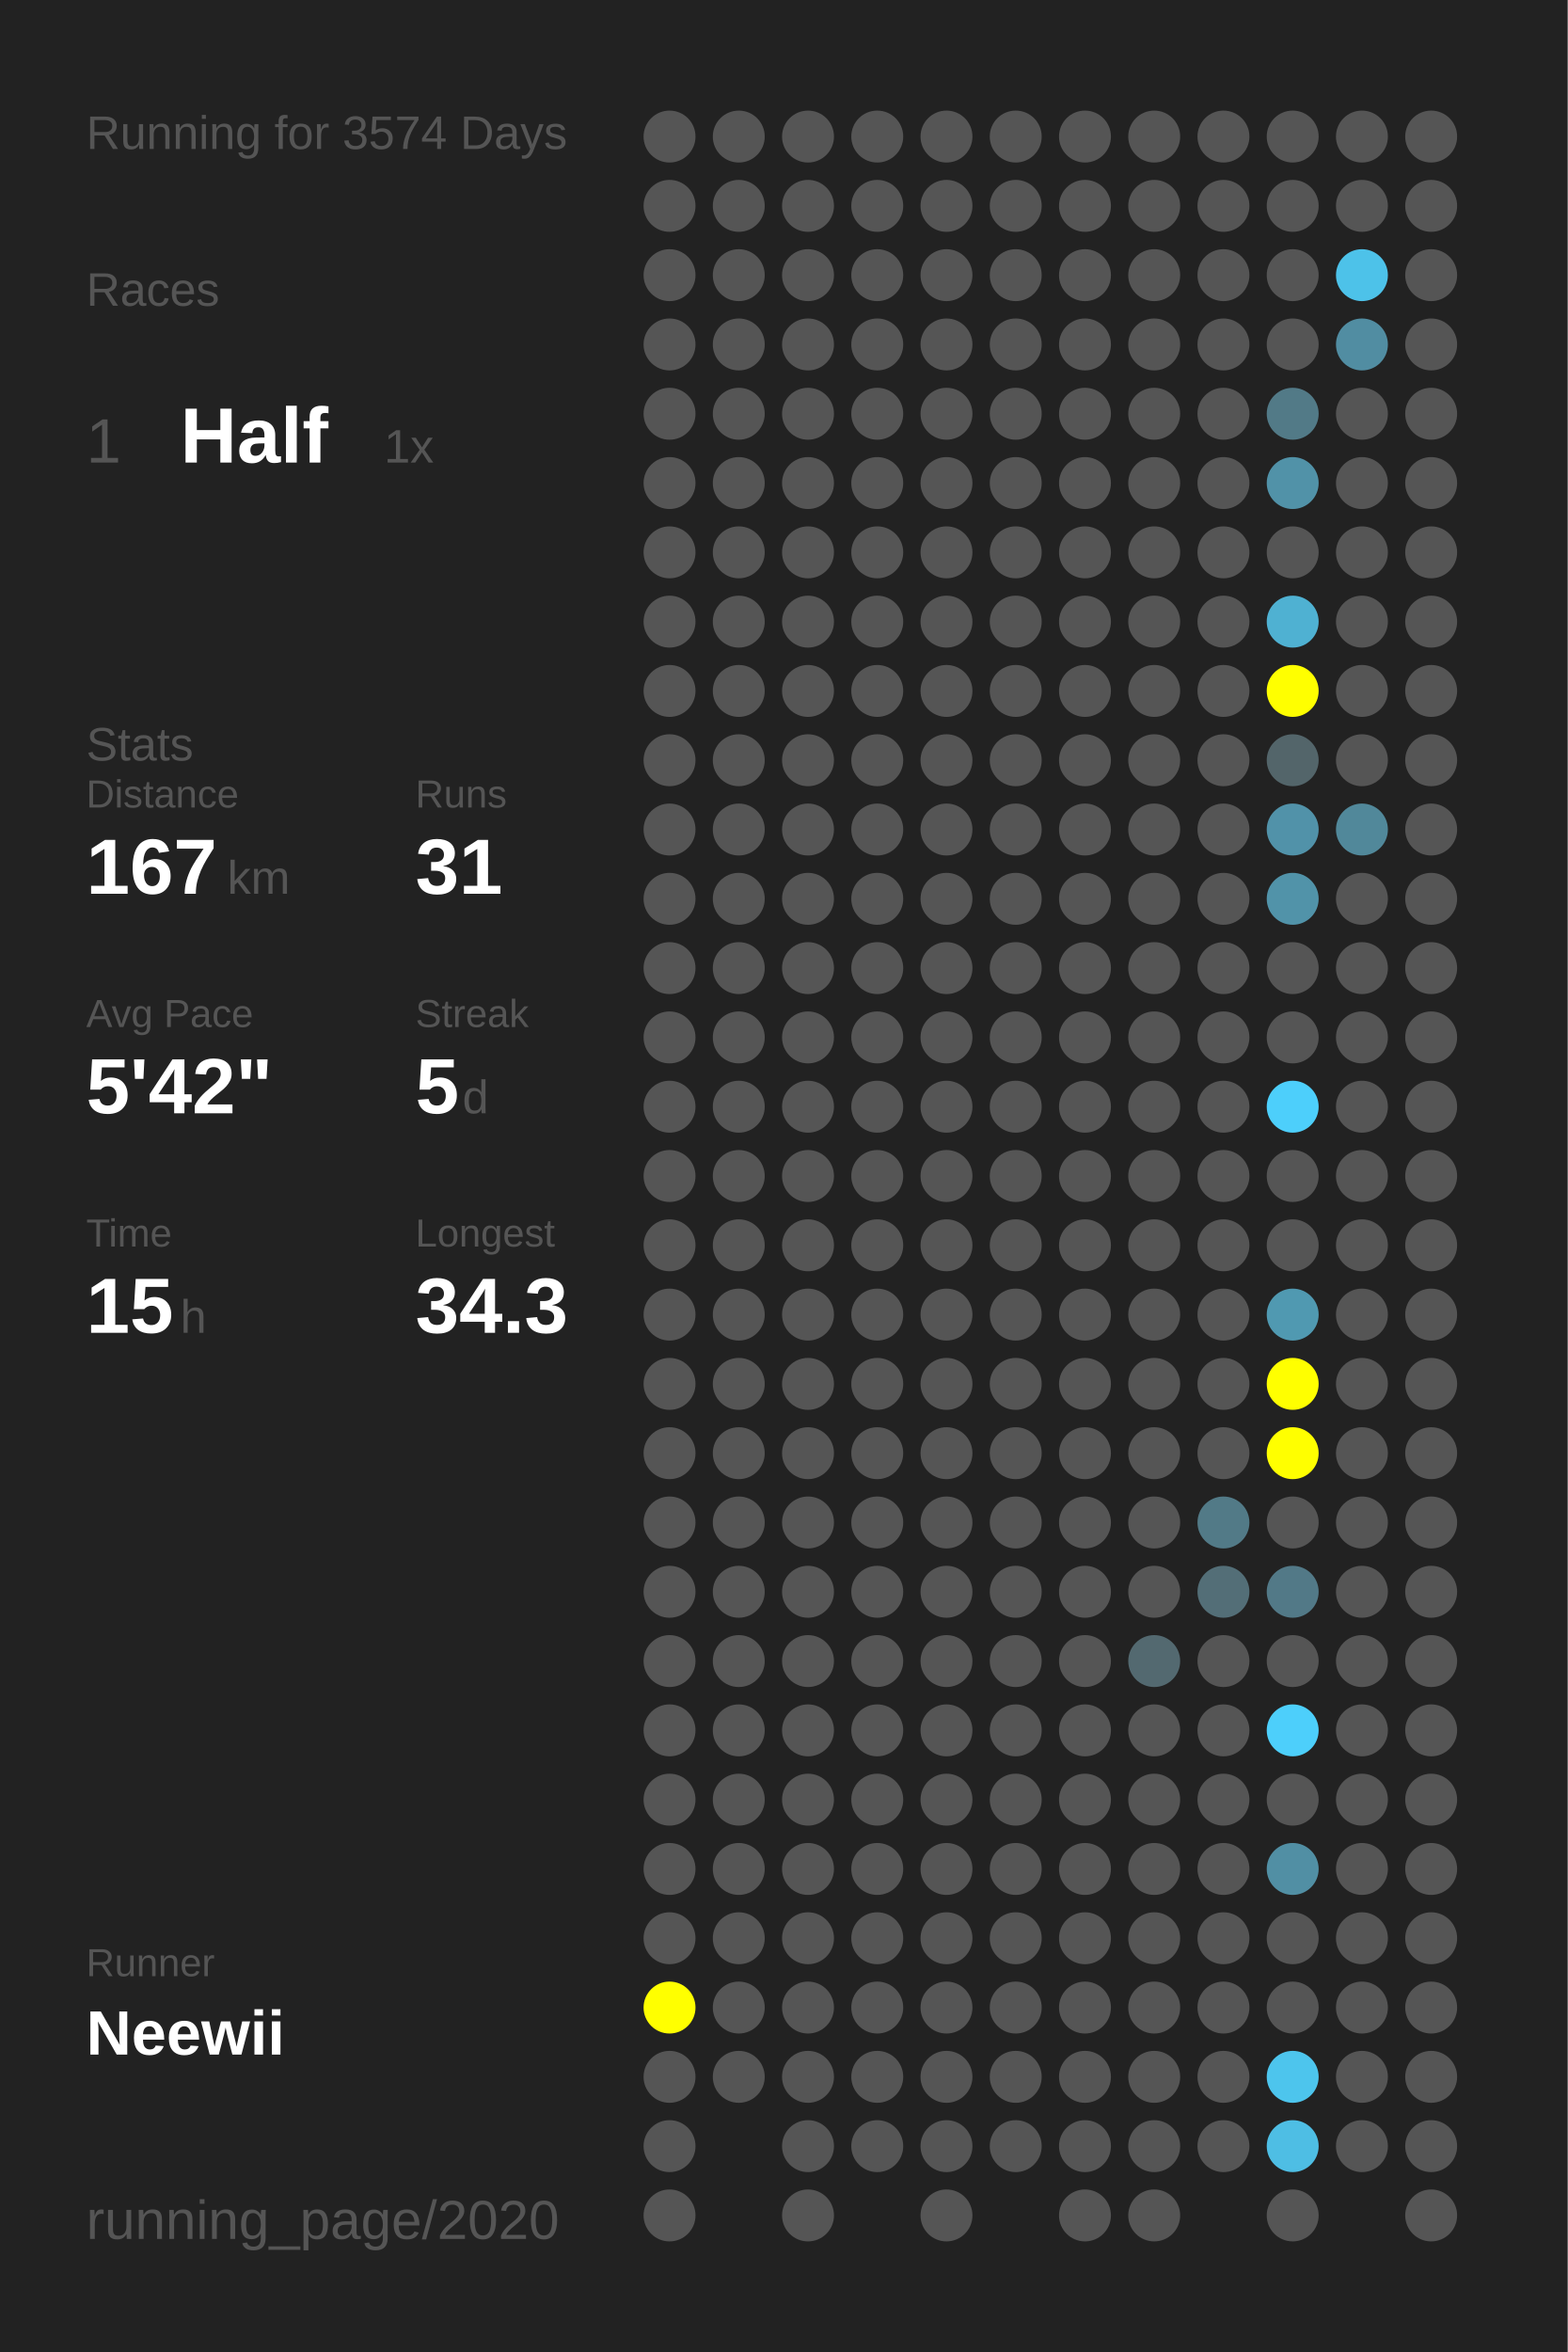
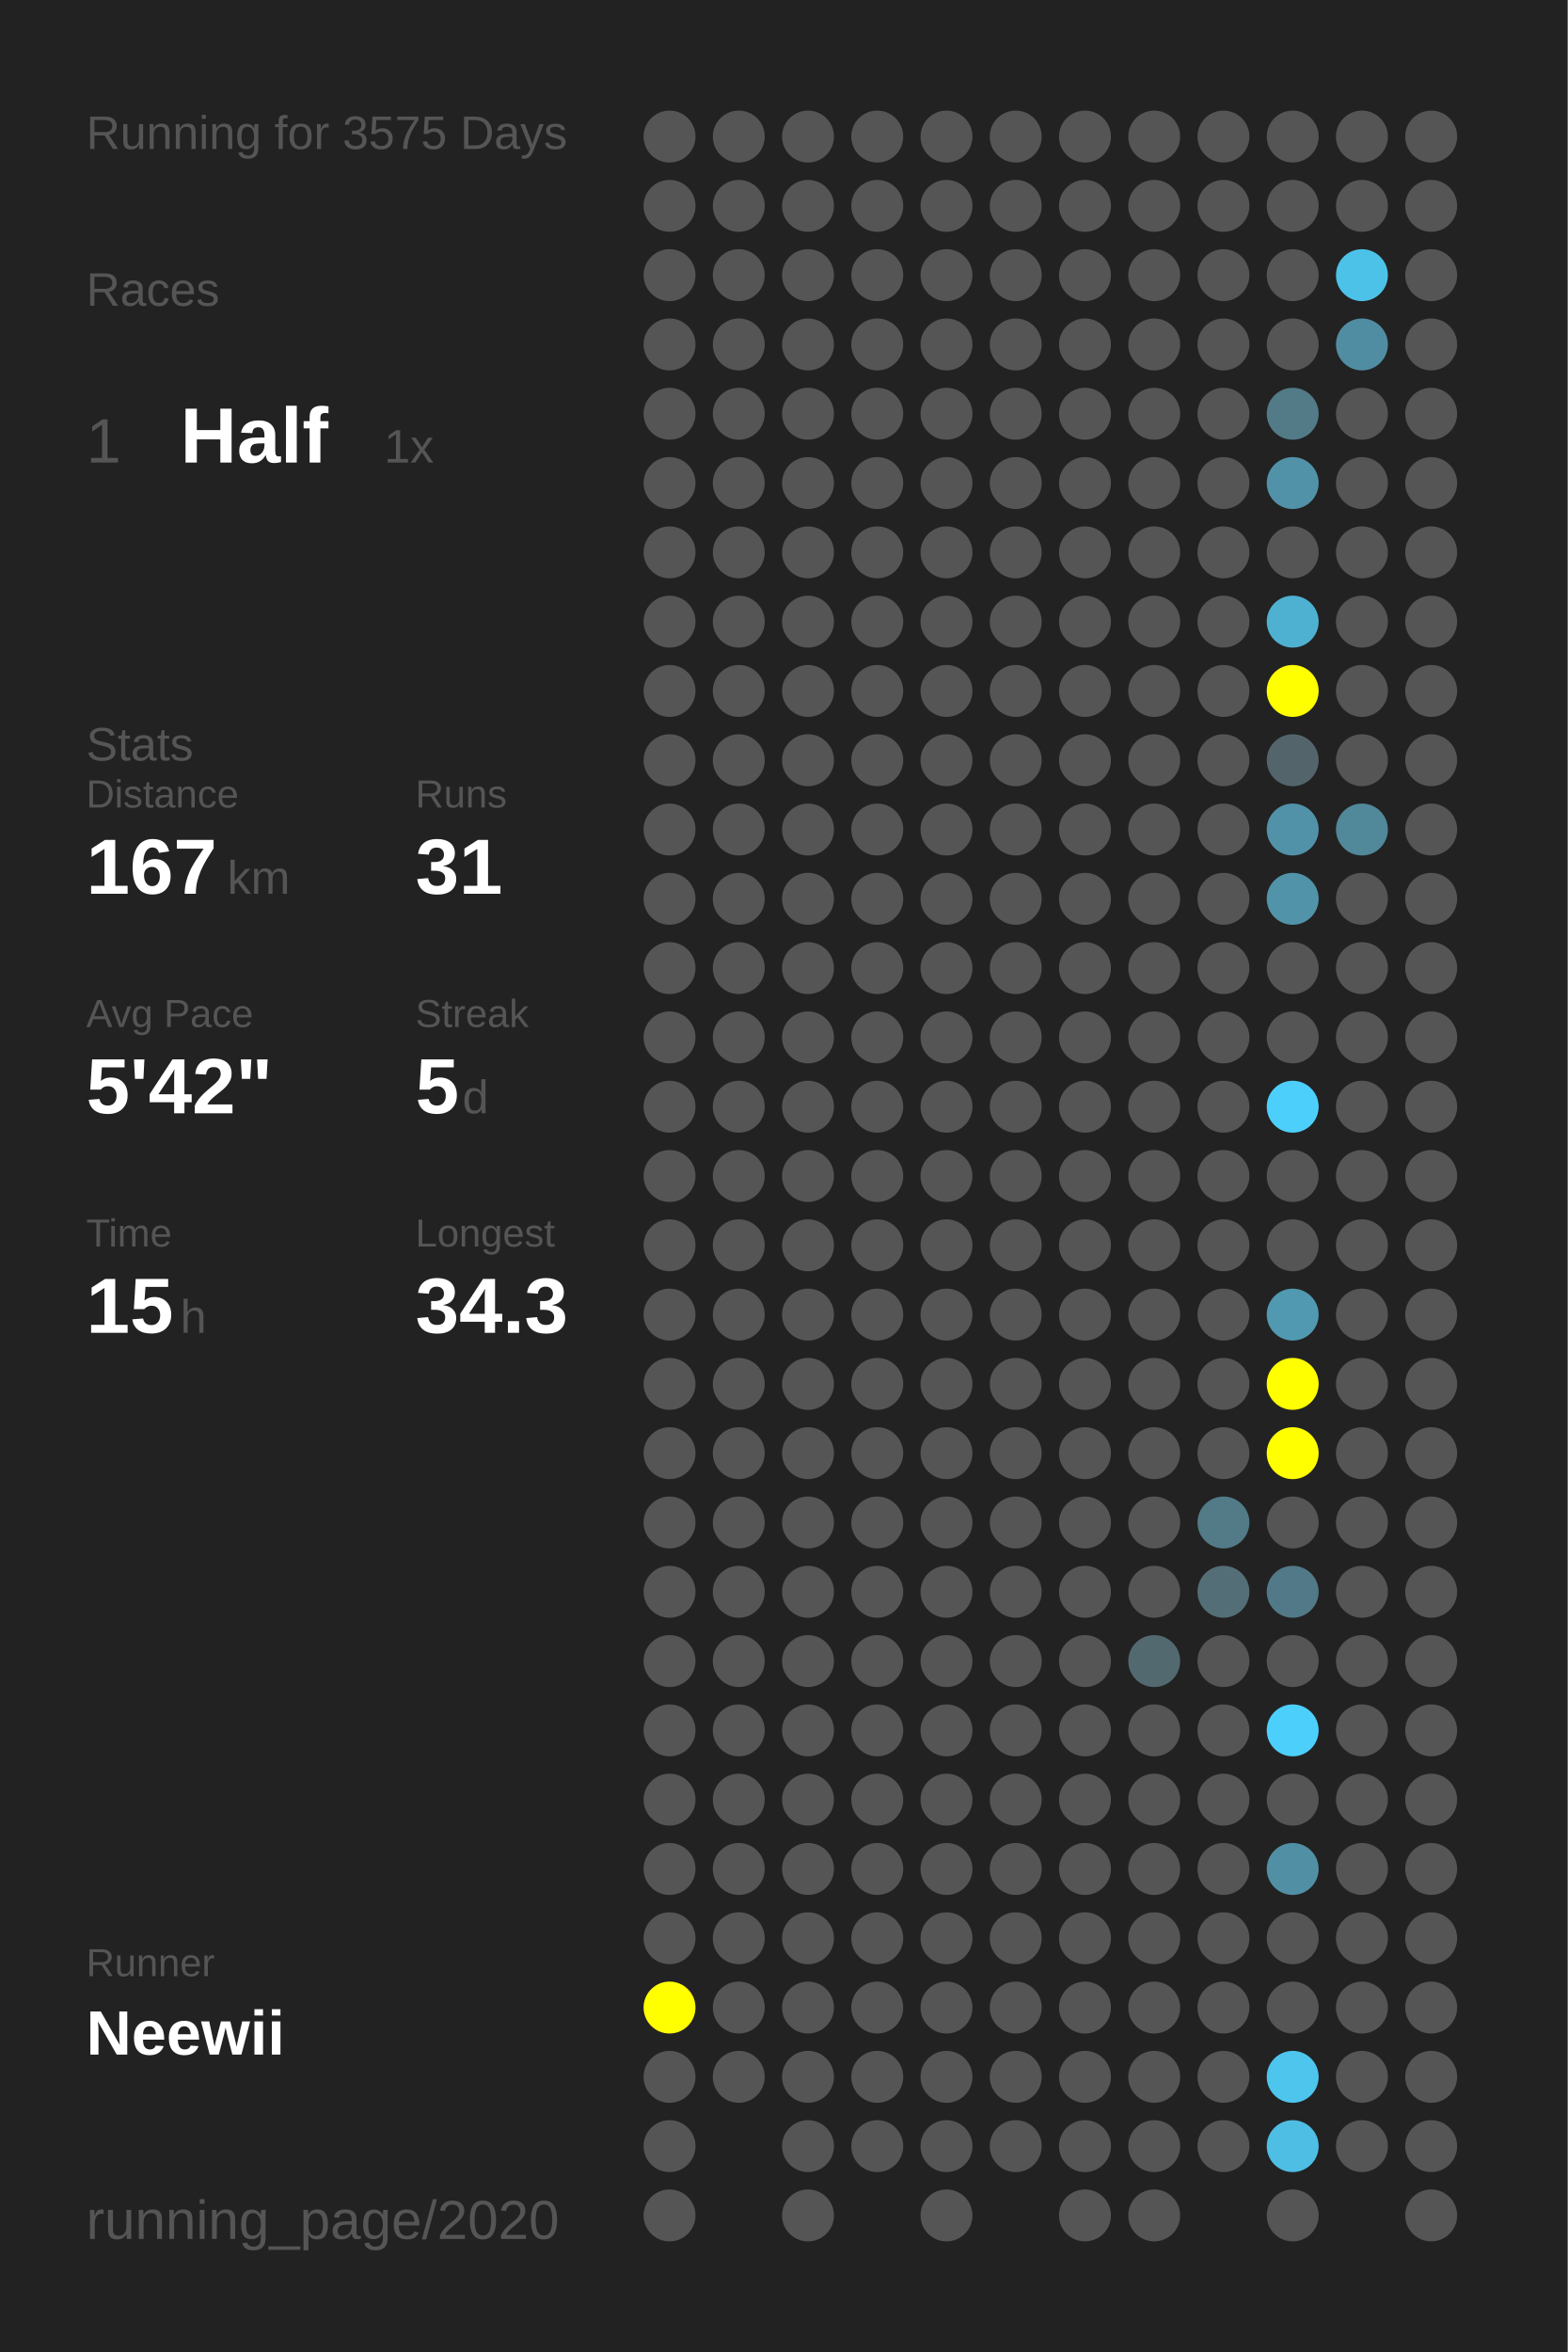
<svg xmlns="http://www.w3.org/2000/svg" baseProfile="full" height="300mm" version="1.1" viewBox="0,0,200,300" width="200mm">
  <defs />
  <rect fill="#222222" height="300" width="200" x="0" y="0" />
-   <text fill="#555555" style="font-size:6px; font-family:Arial;" x="11" y="19">Running for 3574 Days</text>
+   <text fill="#555555" style="font-size:6px; font-family:Arial;" x="11" y="19">Running for 3575 Days</text>
  <text fill="#555555" style="font-size:6px; font-family:Arial;" x="11" y="39">Races</text>
  <text fill="#555555" style="font-size:8px; font-family:Arial;" x="11" y="59">1</text>
  <text fill="#FFFFFF" style="font-size:10px; font-family:Arial; font-weight:bold;" x="23" y="59">Half</text>
  <text fill="#555555" style="font-size:6px; font-family:Arial;" x="49" y="59">1x</text>
  <text fill="#555555" style="font-size:6px; font-family:Arial;" x="11" y="97">Stats</text>
  <text fill="#555555" style="font-size:5px; font-family:Arial;" x="11" y="103">Distance</text>
  <text fill="#FFFFFF" style="font-size:10px; font-family:Arial; font-weight:bold;" x="11" y="114">167</text>
  <text fill="#555555" style="font-size:6px; font-family:Arial;" x="29" y="114">km</text>
  <text fill="#555555" style="font-size:5px; font-family:Arial;" x="53" y="103">Runs</text>
  <text fill="#FFFFFF" style="font-size:10px; font-family:Arial; font-weight:bold;" x="53" y="114">31</text>
  <text fill="#555555" style="font-size:5px; font-family:Arial;" x="11" y="131">Avg Pace</text>
  <text fill="#FFFFFF" style="font-size:10px; font-family:Arial; font-weight:bold;" x="11" y="142">5'42"</text>
  <text fill="#555555" style="font-size:5px; font-family:Arial;" x="53" y="131">Streak</text>
  <text fill="#FFFFFF" style="font-size:10px; font-family:Arial; font-weight:bold;" x="53" y="142">5</text>
  <text fill="#555555" style="font-size:6px; font-family:Arial;" x="59" y="142">d</text>
  <text fill="#555555" style="font-size:5px; font-family:Arial;" x="11" y="159">Time</text>
  <text fill="#FFFFFF" style="font-size:10px; font-family:Arial; font-weight:bold;" x="11" y="170">15</text>
  <text fill="#555555" style="font-size:6px; font-family:Arial;" x="23" y="170">h</text>
  <text fill="#555555" style="font-size:5px; font-family:Arial;" x="53" y="159">Longest</text>
  <text fill="#FFFFFF" style="font-size:10px; font-family:Arial; font-weight:bold;" x="53" y="170">34.3</text>
  <text fill="#555555" style="font-size:5px; font-family:Arial;" x="11" y="252.065">Runner</text>
  <text fill="#FFFFFF" style="font-size:8px; font-family:Arial; font-weight:bold;" x="11" y="262.065">Neewii</text>
  <text fill="#555555" style="font-size:7px; font-family:Arial;" x="11" y="285.581">running_page/2020</text>
  <circle cx="85.417" cy="17.419" fill="#555555" r="3.312" />
  <circle cx="85.417" cy="26.258" fill="#555555" r="3.312" />
  <circle cx="85.417" cy="35.097" fill="#555555" r="3.312" />
  <circle cx="85.417" cy="43.935" fill="#555555" r="3.312" />
  <circle cx="85.417" cy="52.774" fill="#555555" r="3.312" />
  <circle cx="85.417" cy="61.613" fill="#555555" r="3.312" />
  <circle cx="85.417" cy="70.452" fill="#555555" r="3.312" />
  <circle cx="85.417" cy="79.29" fill="#555555" r="3.312" />
  <circle cx="85.417" cy="88.129" fill="#555555" r="3.312" />
  <circle cx="85.417" cy="96.968" fill="#555555" r="3.312" />
  <circle cx="85.417" cy="105.806" fill="#555555" r="3.312" />
  <circle cx="85.417" cy="114.645" fill="#555555" r="3.312" />
  <circle cx="85.417" cy="123.484" fill="#555555" r="3.312" />
  <circle cx="85.417" cy="132.323" fill="#555555" r="3.312" />
  <circle cx="85.417" cy="141.161" fill="#555555" r="3.312" />
  <circle cx="85.417" cy="150" fill="#555555" r="3.312" />
  <circle cx="85.417" cy="158.839" fill="#555555" r="3.312" />
  <circle cx="85.417" cy="167.677" fill="#555555" r="3.312" />
  <circle cx="85.417" cy="176.516" fill="#555555" r="3.312" />
  <circle cx="85.417" cy="185.355" fill="#555555" r="3.312" />
  <circle cx="85.417" cy="194.194" fill="#555555" r="3.312" />
  <circle cx="85.417" cy="203.032" fill="#555555" r="3.312" />
  <circle cx="85.417" cy="211.871" fill="#555555" r="3.312" />
  <circle cx="85.417" cy="220.71" fill="#555555" r="3.312" />
  <circle cx="85.417" cy="229.548" fill="#555555" r="3.312" />
  <circle cx="85.417" cy="238.387" fill="#555555" r="3.312" />
  <circle cx="85.417" cy="247.226" fill="#555555" r="3.312" />
  <circle cx="85.417" cy="256.065" fill="#FFFF00" r="3.312" />
  <circle cx="85.417" cy="264.903" fill="#555555" r="3.312" />
  <circle cx="85.417" cy="273.742" fill="#555555" r="3.312" />
  <circle cx="85.417" cy="282.581" fill="#555555" r="3.312" />
  <circle cx="94.25" cy="17.419" fill="#555555" r="3.312" />
  <circle cx="94.25" cy="26.258" fill="#555555" r="3.312" />
  <circle cx="94.25" cy="35.097" fill="#555555" r="3.312" />
  <circle cx="94.25" cy="43.935" fill="#555555" r="3.312" />
  <circle cx="94.25" cy="52.774" fill="#555555" r="3.312" />
  <circle cx="94.25" cy="61.613" fill="#555555" r="3.312" />
  <circle cx="94.25" cy="70.452" fill="#555555" r="3.312" />
  <circle cx="94.25" cy="79.29" fill="#555555" r="3.312" />
  <circle cx="94.25" cy="88.129" fill="#555555" r="3.312" />
  <circle cx="94.25" cy="96.968" fill="#555555" r="3.312" />
  <circle cx="94.25" cy="105.806" fill="#555555" r="3.312" />
  <circle cx="94.25" cy="114.645" fill="#555555" r="3.312" />
  <circle cx="94.25" cy="123.484" fill="#555555" r="3.312" />
  <circle cx="94.25" cy="132.323" fill="#555555" r="3.312" />
  <circle cx="94.25" cy="141.161" fill="#555555" r="3.312" />
  <circle cx="94.25" cy="150" fill="#555555" r="3.312" />
  <circle cx="94.25" cy="158.839" fill="#555555" r="3.312" />
  <circle cx="94.25" cy="167.677" fill="#555555" r="3.312" />
  <circle cx="94.25" cy="176.516" fill="#555555" r="3.312" />
  <circle cx="94.25" cy="185.355" fill="#555555" r="3.312" />
  <circle cx="94.25" cy="194.194" fill="#555555" r="3.312" />
  <circle cx="94.25" cy="203.032" fill="#555555" r="3.312" />
  <circle cx="94.25" cy="211.871" fill="#555555" r="3.312" />
  <circle cx="94.25" cy="220.71" fill="#555555" r="3.312" />
  <circle cx="94.25" cy="229.548" fill="#555555" r="3.312" />
  <circle cx="94.25" cy="238.387" fill="#555555" r="3.312" />
  <circle cx="94.25" cy="247.226" fill="#555555" r="3.312" />
  <circle cx="94.25" cy="256.065" fill="#555555" r="3.312" />
  <circle cx="94.25" cy="264.903" fill="#555555" r="3.312" />
  <circle cx="103.083" cy="17.419" fill="#555555" r="3.312" />
  <circle cx="103.083" cy="26.258" fill="#555555" r="3.312" />
  <circle cx="103.083" cy="35.097" fill="#555555" r="3.312" />
  <circle cx="103.083" cy="43.935" fill="#555555" r="3.312" />
  <circle cx="103.083" cy="52.774" fill="#555555" r="3.312" />
  <circle cx="103.083" cy="61.613" fill="#555555" r="3.312" />
  <circle cx="103.083" cy="70.452" fill="#555555" r="3.312" />
  <circle cx="103.083" cy="79.29" fill="#555555" r="3.312" />
  <circle cx="103.083" cy="88.129" fill="#555555" r="3.312" />
  <circle cx="103.083" cy="96.968" fill="#555555" r="3.312" />
  <circle cx="103.083" cy="105.806" fill="#555555" r="3.312" />
  <circle cx="103.083" cy="114.645" fill="#555555" r="3.312" />
  <circle cx="103.083" cy="123.484" fill="#555555" r="3.312" />
  <circle cx="103.083" cy="132.323" fill="#555555" r="3.312" />
  <circle cx="103.083" cy="141.161" fill="#555555" r="3.312" />
  <circle cx="103.083" cy="150" fill="#555555" r="3.312" />
  <circle cx="103.083" cy="158.839" fill="#555555" r="3.312" />
  <circle cx="103.083" cy="167.677" fill="#555555" r="3.312" />
  <circle cx="103.083" cy="176.516" fill="#555555" r="3.312" />
  <circle cx="103.083" cy="185.355" fill="#555555" r="3.312" />
  <circle cx="103.083" cy="194.194" fill="#555555" r="3.312" />
  <circle cx="103.083" cy="203.032" fill="#555555" r="3.312" />
  <circle cx="103.083" cy="211.871" fill="#555555" r="3.312" />
  <circle cx="103.083" cy="220.71" fill="#555555" r="3.312" />
  <circle cx="103.083" cy="229.548" fill="#555555" r="3.312" />
  <circle cx="103.083" cy="238.387" fill="#555555" r="3.312" />
  <circle cx="103.083" cy="247.226" fill="#555555" r="3.312" />
  <circle cx="103.083" cy="256.065" fill="#555555" r="3.312" />
  <circle cx="103.083" cy="264.903" fill="#555555" r="3.312" />
  <circle cx="103.083" cy="273.742" fill="#555555" r="3.312" />
  <circle cx="103.083" cy="282.581" fill="#555555" r="3.312" />
  <circle cx="111.917" cy="17.419" fill="#555555" r="3.312" />
  <circle cx="111.917" cy="26.258" fill="#555555" r="3.312" />
  <circle cx="111.917" cy="35.097" fill="#555555" r="3.312" />
  <circle cx="111.917" cy="43.935" fill="#555555" r="3.312" />
  <circle cx="111.917" cy="52.774" fill="#555555" r="3.312" />
  <circle cx="111.917" cy="61.613" fill="#555555" r="3.312" />
  <circle cx="111.917" cy="70.452" fill="#555555" r="3.312" />
  <circle cx="111.917" cy="79.29" fill="#555555" r="3.312" />
  <circle cx="111.917" cy="88.129" fill="#555555" r="3.312" />
  <circle cx="111.917" cy="96.968" fill="#555555" r="3.312" />
  <circle cx="111.917" cy="105.806" fill="#555555" r="3.312" />
  <circle cx="111.917" cy="114.645" fill="#555555" r="3.312" />
  <circle cx="111.917" cy="123.484" fill="#555555" r="3.312" />
  <circle cx="111.917" cy="132.323" fill="#555555" r="3.312" />
  <circle cx="111.917" cy="141.161" fill="#555555" r="3.312" />
  <circle cx="111.917" cy="150" fill="#555555" r="3.312" />
  <circle cx="111.917" cy="158.839" fill="#555555" r="3.312" />
  <circle cx="111.917" cy="167.677" fill="#555555" r="3.312" />
  <circle cx="111.917" cy="176.516" fill="#555555" r="3.312" />
  <circle cx="111.917" cy="185.355" fill="#555555" r="3.312" />
  <circle cx="111.917" cy="194.194" fill="#555555" r="3.312" />
  <circle cx="111.917" cy="203.032" fill="#555555" r="3.312" />
  <circle cx="111.917" cy="211.871" fill="#555555" r="3.312" />
  <circle cx="111.917" cy="220.71" fill="#555555" r="3.312" />
  <circle cx="111.917" cy="229.548" fill="#555555" r="3.312" />
  <circle cx="111.917" cy="238.387" fill="#555555" r="3.312" />
  <circle cx="111.917" cy="247.226" fill="#555555" r="3.312" />
  <circle cx="111.917" cy="256.065" fill="#555555" r="3.312" />
  <circle cx="111.917" cy="264.903" fill="#555555" r="3.312" />
  <circle cx="111.917" cy="273.742" fill="#555555" r="3.312" />
  <circle cx="120.75" cy="17.419" fill="#555555" r="3.312" />
  <circle cx="120.75" cy="26.258" fill="#555555" r="3.312" />
  <circle cx="120.75" cy="35.097" fill="#555555" r="3.312" />
  <circle cx="120.75" cy="43.935" fill="#555555" r="3.312" />
  <circle cx="120.75" cy="52.774" fill="#555555" r="3.312" />
  <circle cx="120.75" cy="61.613" fill="#555555" r="3.312" />
  <circle cx="120.75" cy="70.452" fill="#555555" r="3.312" />
  <circle cx="120.75" cy="79.29" fill="#555555" r="3.312" />
  <circle cx="120.75" cy="88.129" fill="#555555" r="3.312" />
  <circle cx="120.75" cy="96.968" fill="#555555" r="3.312" />
  <circle cx="120.75" cy="105.806" fill="#555555" r="3.312" />
  <circle cx="120.75" cy="114.645" fill="#555555" r="3.312" />
  <circle cx="120.75" cy="123.484" fill="#555555" r="3.312" />
  <circle cx="120.75" cy="132.323" fill="#555555" r="3.312" />
  <circle cx="120.75" cy="141.161" fill="#555555" r="3.312" />
  <circle cx="120.75" cy="150" fill="#555555" r="3.312" />
  <circle cx="120.75" cy="158.839" fill="#555555" r="3.312" />
  <circle cx="120.75" cy="167.677" fill="#555555" r="3.312" />
  <circle cx="120.75" cy="176.516" fill="#555555" r="3.312" />
  <circle cx="120.75" cy="185.355" fill="#555555" r="3.312" />
  <circle cx="120.75" cy="194.194" fill="#555555" r="3.312" />
  <circle cx="120.75" cy="203.032" fill="#555555" r="3.312" />
  <circle cx="120.75" cy="211.871" fill="#555555" r="3.312" />
  <circle cx="120.75" cy="220.71" fill="#555555" r="3.312" />
  <circle cx="120.75" cy="229.548" fill="#555555" r="3.312" />
  <circle cx="120.75" cy="238.387" fill="#555555" r="3.312" />
  <circle cx="120.75" cy="247.226" fill="#555555" r="3.312" />
  <circle cx="120.75" cy="256.065" fill="#555555" r="3.312" />
  <circle cx="120.75" cy="264.903" fill="#555555" r="3.312" />
  <circle cx="120.75" cy="273.742" fill="#555555" r="3.312" />
  <circle cx="120.75" cy="282.581" fill="#555555" r="3.312" />
  <circle cx="129.583" cy="17.419" fill="#555555" r="3.312" />
  <circle cx="129.583" cy="26.258" fill="#555555" r="3.312" />
  <circle cx="129.583" cy="35.097" fill="#555555" r="3.312" />
  <circle cx="129.583" cy="43.935" fill="#555555" r="3.312" />
  <circle cx="129.583" cy="52.774" fill="#555555" r="3.312" />
  <circle cx="129.583" cy="61.613" fill="#555555" r="3.312" />
  <circle cx="129.583" cy="70.452" fill="#555555" r="3.312" />
  <circle cx="129.583" cy="79.29" fill="#555555" r="3.312" />
  <circle cx="129.583" cy="88.129" fill="#555555" r="3.312" />
  <circle cx="129.583" cy="96.968" fill="#555555" r="3.312" />
  <circle cx="129.583" cy="105.806" fill="#555555" r="3.312" />
  <circle cx="129.583" cy="114.645" fill="#555555" r="3.312" />
  <circle cx="129.583" cy="123.484" fill="#555555" r="3.312" />
  <circle cx="129.583" cy="132.323" fill="#555555" r="3.312" />
  <circle cx="129.583" cy="141.161" fill="#555555" r="3.312" />
  <circle cx="129.583" cy="150" fill="#555555" r="3.312" />
  <circle cx="129.583" cy="158.839" fill="#555555" r="3.312" />
  <circle cx="129.583" cy="167.677" fill="#555555" r="3.312" />
  <circle cx="129.583" cy="176.516" fill="#555555" r="3.312" />
  <circle cx="129.583" cy="185.355" fill="#555555" r="3.312" />
  <circle cx="129.583" cy="194.194" fill="#555555" r="3.312" />
  <circle cx="129.583" cy="203.032" fill="#555555" r="3.312" />
  <circle cx="129.583" cy="211.871" fill="#555555" r="3.312" />
  <circle cx="129.583" cy="220.71" fill="#555555" r="3.312" />
  <circle cx="129.583" cy="229.548" fill="#555555" r="3.312" />
  <circle cx="129.583" cy="238.387" fill="#555555" r="3.312" />
  <circle cx="129.583" cy="247.226" fill="#555555" r="3.312" />
  <circle cx="129.583" cy="256.065" fill="#555555" r="3.312" />
  <circle cx="129.583" cy="264.903" fill="#555555" r="3.312" />
  <circle cx="129.583" cy="273.742" fill="#555555" r="3.312" />
  <circle cx="138.417" cy="17.419" fill="#555555" r="3.312" />
  <circle cx="138.417" cy="26.258" fill="#555555" r="3.312" />
  <circle cx="138.417" cy="35.097" fill="#555555" r="3.312" />
  <circle cx="138.417" cy="43.935" fill="#555555" r="3.312" />
  <circle cx="138.417" cy="52.774" fill="#555555" r="3.312" />
  <circle cx="138.417" cy="61.613" fill="#555555" r="3.312" />
  <circle cx="138.417" cy="70.452" fill="#555555" r="3.312" />
  <circle cx="138.417" cy="79.29" fill="#555555" r="3.312" />
  <circle cx="138.417" cy="88.129" fill="#555555" r="3.312" />
  <circle cx="138.417" cy="96.968" fill="#555555" r="3.312" />
  <circle cx="138.417" cy="105.806" fill="#555555" r="3.312" />
  <circle cx="138.417" cy="114.645" fill="#555555" r="3.312" />
  <circle cx="138.417" cy="123.484" fill="#555555" r="3.312" />
  <circle cx="138.417" cy="132.323" fill="#555555" r="3.312" />
  <circle cx="138.417" cy="141.161" fill="#555555" r="3.312" />
  <circle cx="138.417" cy="150" fill="#555555" r="3.312" />
  <circle cx="138.417" cy="158.839" fill="#555555" r="3.312" />
  <circle cx="138.417" cy="167.677" fill="#555555" r="3.312" />
  <circle cx="138.417" cy="176.516" fill="#555555" r="3.312" />
  <circle cx="138.417" cy="185.355" fill="#555555" r="3.312" />
  <circle cx="138.417" cy="194.194" fill="#555555" r="3.312" />
  <circle cx="138.417" cy="203.032" fill="#555555" r="3.312" />
  <circle cx="138.417" cy="211.871" fill="#555555" r="3.312" />
  <circle cx="138.417" cy="220.71" fill="#555555" r="3.312" />
  <circle cx="138.417" cy="229.548" fill="#555555" r="3.312" />
  <circle cx="138.417" cy="238.387" fill="#555555" r="3.312" />
  <circle cx="138.417" cy="247.226" fill="#555555" r="3.312" />
  <circle cx="138.417" cy="256.065" fill="#555555" r="3.312" />
  <circle cx="138.417" cy="264.903" fill="#555555" r="3.312" />
  <circle cx="138.417" cy="273.742" fill="#555555" r="3.312" />
  <circle cx="138.417" cy="282.581" fill="#555555" r="3.312" />
  <circle cx="147.25" cy="17.419" fill="#555555" r="3.312" />
  <circle cx="147.25" cy="26.258" fill="#555555" r="3.312" />
  <circle cx="147.25" cy="35.097" fill="#555555" r="3.312" />
  <circle cx="147.25" cy="43.935" fill="#555555" r="3.312" />
  <circle cx="147.25" cy="52.774" fill="#555555" r="3.312" />
  <circle cx="147.25" cy="61.613" fill="#555555" r="3.312" />
  <circle cx="147.25" cy="70.452" fill="#555555" r="3.312" />
  <circle cx="147.25" cy="79.29" fill="#555555" r="3.312" />
  <circle cx="147.25" cy="88.129" fill="#555555" r="3.312" />
  <circle cx="147.25" cy="96.968" fill="#555555" r="3.312" />
  <circle cx="147.25" cy="105.806" fill="#555555" r="3.312" />
  <circle cx="147.25" cy="114.645" fill="#555555" r="3.312" />
  <circle cx="147.25" cy="123.484" fill="#555555" r="3.312" />
  <circle cx="147.25" cy="132.323" fill="#555555" r="3.312" />
  <circle cx="147.25" cy="141.161" fill="#555555" r="3.312" />
  <circle cx="147.25" cy="150" fill="#555555" r="3.312" />
  <circle cx="147.25" cy="158.839" fill="#555555" r="3.312" />
  <circle cx="147.25" cy="167.677" fill="#555555" r="3.312" />
  <circle cx="147.25" cy="176.516" fill="#555555" r="3.312" />
  <circle cx="147.25" cy="185.355" fill="#555555" r="3.312" />
  <circle cx="147.25" cy="194.194" fill="#555555" r="3.312" />
  <circle cx="147.25" cy="203.032" fill="#555555" r="3.312" />
  <circle cx="147.25" cy="211.871" fill="#536970" r="3.312" />
  <circle cx="147.25" cy="220.71" fill="#555555" r="3.312" />
  <circle cx="147.25" cy="229.548" fill="#555555" r="3.312" />
  <circle cx="147.25" cy="238.387" fill="#555555" r="3.312" />
  <circle cx="147.25" cy="247.226" fill="#555555" r="3.312" />
  <circle cx="147.25" cy="256.065" fill="#555555" r="3.312" />
  <circle cx="147.25" cy="264.903" fill="#555555" r="3.312" />
  <circle cx="147.25" cy="273.742" fill="#555555" r="3.312" />
  <circle cx="147.25" cy="282.581" fill="#555555" r="3.312" />
  <circle cx="156.083" cy="17.419" fill="#555555" r="3.312" />
  <circle cx="156.083" cy="26.258" fill="#555555" r="3.312" />
  <circle cx="156.083" cy="35.097" fill="#555555" r="3.312" />
  <circle cx="156.083" cy="43.935" fill="#555555" r="3.312" />
  <circle cx="156.083" cy="52.774" fill="#555555" r="3.312" />
  <circle cx="156.083" cy="61.613" fill="#555555" r="3.312" />
  <circle cx="156.083" cy="70.452" fill="#555555" r="3.312" />
  <circle cx="156.083" cy="79.29" fill="#555555" r="3.312" />
  <circle cx="156.083" cy="88.129" fill="#555555" r="3.312" />
  <circle cx="156.083" cy="96.968" fill="#555555" r="3.312" />
  <circle cx="156.083" cy="105.806" fill="#555555" r="3.312" />
  <circle cx="156.083" cy="114.645" fill="#555555" r="3.312" />
  <circle cx="156.083" cy="123.484" fill="#555555" r="3.312" />
  <circle cx="156.083" cy="132.323" fill="#555555" r="3.312" />
  <circle cx="156.083" cy="141.161" fill="#555555" r="3.312" />
  <circle cx="156.083" cy="150" fill="#555555" r="3.312" />
  <circle cx="156.083" cy="158.839" fill="#555555" r="3.312" />
  <circle cx="156.083" cy="167.677" fill="#555555" r="3.312" />
  <circle cx="156.083" cy="176.516" fill="#555555" r="3.312" />
  <circle cx="156.083" cy="185.355" fill="#555555" r="3.312" />
  <circle cx="156.083" cy="194.194" fill="#527a87" r="3.312" />
  <circle cx="156.083" cy="203.032" fill="#536e77" r="3.312" />
  <circle cx="156.083" cy="211.871" fill="#555555" r="3.312" />
  <circle cx="156.083" cy="220.71" fill="#555555" r="3.312" />
  <circle cx="156.083" cy="229.548" fill="#555555" r="3.312" />
  <circle cx="156.083" cy="238.387" fill="#555555" r="3.312" />
  <circle cx="156.083" cy="247.226" fill="#555555" r="3.312" />
  <circle cx="156.083" cy="256.065" fill="#555555" r="3.312" />
  <circle cx="156.083" cy="264.903" fill="#555555" r="3.312" />
  <circle cx="156.083" cy="273.742" fill="#555555" r="3.312" />
  <circle cx="164.917" cy="17.419" fill="#555555" r="3.312" />
  <circle cx="164.917" cy="26.258" fill="#555555" r="3.312" />
  <circle cx="164.917" cy="35.097" fill="#555555" r="3.312" />
  <circle cx="164.917" cy="43.935" fill="#555555" r="3.312" />
  <circle cx="164.917" cy="52.774" fill="#527a87" r="3.312" />
  <circle cx="164.917" cy="61.613" fill="#5192a8" r="3.312" />
  <circle cx="164.917" cy="70.452" fill="#555555" r="3.312" />
  <circle cx="164.917" cy="79.29" fill="#4fb1d2" r="3.312" />
  <circle cx="164.917" cy="88.129" fill="#FFFF00" r="3.312" />
  <circle cx="164.917" cy="96.968" fill="#53656a" r="3.312" />
  <circle cx="164.917" cy="105.806" fill="#5192a9" r="3.312" />
  <circle cx="164.917" cy="114.645" fill="#5193a9" r="3.312" />
  <circle cx="164.917" cy="123.484" fill="#555555" r="3.312" />
  <circle cx="164.917" cy="132.323" fill="#555555" r="3.312" />
  <circle cx="164.917" cy="141.161" fill="#4dcffb" r="3.312" />
  <circle cx="164.917" cy="150" fill="#555555" r="3.312" />
  <circle cx="164.917" cy="158.839" fill="#555555" r="3.312" />
  <circle cx="164.917" cy="167.677" fill="#5099b1" r="3.312" />
  <circle cx="164.917" cy="176.516" fill="#FFFF00" r="3.312" />
  <circle cx="164.917" cy="185.355" fill="#FFFF00" r="3.312" />
  <circle cx="164.917" cy="194.194" fill="#555555" r="3.312" />
  <circle cx="164.917" cy="203.032" fill="#527987" r="3.312" />
  <circle cx="164.917" cy="211.871" fill="#555555" r="3.312" />
  <circle cx="164.917" cy="220.71" fill="#4dcffb" r="3.312" />
  <circle cx="164.917" cy="229.548" fill="#555555" r="3.312" />
  <circle cx="164.917" cy="238.387" fill="#518fa4" r="3.312" />
  <circle cx="164.917" cy="247.226" fill="#555555" r="3.312" />
  <circle cx="164.917" cy="256.065" fill="#555555" r="3.312" />
  <circle cx="164.917" cy="264.903" fill="#4dc5ed" r="3.312" />
  <circle cx="164.917" cy="273.742" fill="#4ebee4" r="3.312" />
  <circle cx="164.917" cy="282.581" fill="#555555" r="3.312" />
  <circle cx="173.75" cy="17.419" fill="#555555" r="3.312" />
  <circle cx="173.75" cy="26.258" fill="#555555" r="3.312" />
  <circle cx="173.75" cy="35.097" fill="#4dc2e9" r="3.312" />
  <circle cx="173.75" cy="43.935" fill="#518da2" r="3.312" />
  <circle cx="173.75" cy="52.774" fill="#555555" r="3.312" />
  <circle cx="173.75" cy="61.613" fill="#555555" r="3.312" />
  <circle cx="173.75" cy="70.452" fill="#555555" r="3.312" />
  <circle cx="173.75" cy="79.29" fill="#555555" r="3.312" />
  <circle cx="173.75" cy="88.129" fill="#555555" r="3.312" />
  <circle cx="173.75" cy="96.968" fill="#555555" r="3.312" />
  <circle cx="173.75" cy="105.806" fill="#51889a" r="3.312" />
  <circle cx="173.75" cy="114.645" fill="#555555" r="3.312" />
  <circle cx="173.75" cy="123.484" fill="#555555" r="3.312" />
  <circle cx="173.75" cy="132.323" fill="#555555" r="3.312" />
  <circle cx="173.75" cy="141.161" fill="#555555" r="3.312" />
  <circle cx="173.75" cy="150" fill="#555555" r="3.312" />
  <circle cx="173.75" cy="158.839" fill="#555555" r="3.312" />
  <circle cx="173.75" cy="167.677" fill="#555555" r="3.312" />
  <circle cx="173.75" cy="176.516" fill="#555555" r="3.312" />
  <circle cx="173.75" cy="185.355" fill="#555555" r="3.312" />
  <circle cx="173.75" cy="194.194" fill="#555555" r="3.312" />
  <circle cx="173.75" cy="203.032" fill="#555555" r="3.312" />
  <circle cx="173.75" cy="211.871" fill="#555555" r="3.312" />
  <circle cx="173.75" cy="220.71" fill="#555555" r="3.312" />
  <circle cx="173.75" cy="229.548" fill="#555555" r="3.312" />
  <circle cx="173.75" cy="238.387" fill="#555555" r="3.312" />
  <circle cx="173.75" cy="247.226" fill="#555555" r="3.312" />
  <circle cx="173.75" cy="256.065" fill="#555555" r="3.312" />
  <circle cx="173.75" cy="264.903" fill="#555555" r="3.312" />
  <circle cx="173.75" cy="273.742" fill="#555555" r="3.312" />
  <circle cx="182.583" cy="17.419" fill="#555555" r="3.312" />
  <circle cx="182.583" cy="26.258" fill="#555555" r="3.312" />
  <circle cx="182.583" cy="35.097" fill="#555555" r="3.312" />
  <circle cx="182.583" cy="43.935" fill="#555555" r="3.312" />
  <circle cx="182.583" cy="52.774" fill="#555555" r="3.312" />
  <circle cx="182.583" cy="61.613" fill="#555555" r="3.312" />
  <circle cx="182.583" cy="70.452" fill="#555555" r="3.312" />
  <circle cx="182.583" cy="79.29" fill="#555555" r="3.312" />
  <circle cx="182.583" cy="88.129" fill="#555555" r="3.312" />
  <circle cx="182.583" cy="96.968" fill="#555555" r="3.312" />
  <circle cx="182.583" cy="105.806" fill="#555555" r="3.312" />
  <circle cx="182.583" cy="114.645" fill="#555555" r="3.312" />
  <circle cx="182.583" cy="123.484" fill="#555555" r="3.312" />
  <circle cx="182.583" cy="132.323" fill="#555555" r="3.312" />
  <circle cx="182.583" cy="141.161" fill="#555555" r="3.312" />
  <circle cx="182.583" cy="150" fill="#555555" r="3.312" />
  <circle cx="182.583" cy="158.839" fill="#555555" r="3.312" />
  <circle cx="182.583" cy="167.677" fill="#555555" r="3.312" />
  <circle cx="182.583" cy="176.516" fill="#555555" r="3.312" />
  <circle cx="182.583" cy="185.355" fill="#555555" r="3.312" />
  <circle cx="182.583" cy="194.194" fill="#555555" r="3.312" />
  <circle cx="182.583" cy="203.032" fill="#555555" r="3.312" />
  <circle cx="182.583" cy="211.871" fill="#555555" r="3.312" />
  <circle cx="182.583" cy="220.71" fill="#555555" r="3.312" />
  <circle cx="182.583" cy="229.548" fill="#555555" r="3.312" />
  <circle cx="182.583" cy="238.387" fill="#555555" r="3.312" />
  <circle cx="182.583" cy="247.226" fill="#555555" r="3.312" />
  <circle cx="182.583" cy="256.065" fill="#555555" r="3.312" />
  <circle cx="182.583" cy="264.903" fill="#555555" r="3.312" />
  <circle cx="182.583" cy="273.742" fill="#555555" r="3.312" />
  <circle cx="182.583" cy="282.581" fill="#555555" r="3.312" />
</svg>
